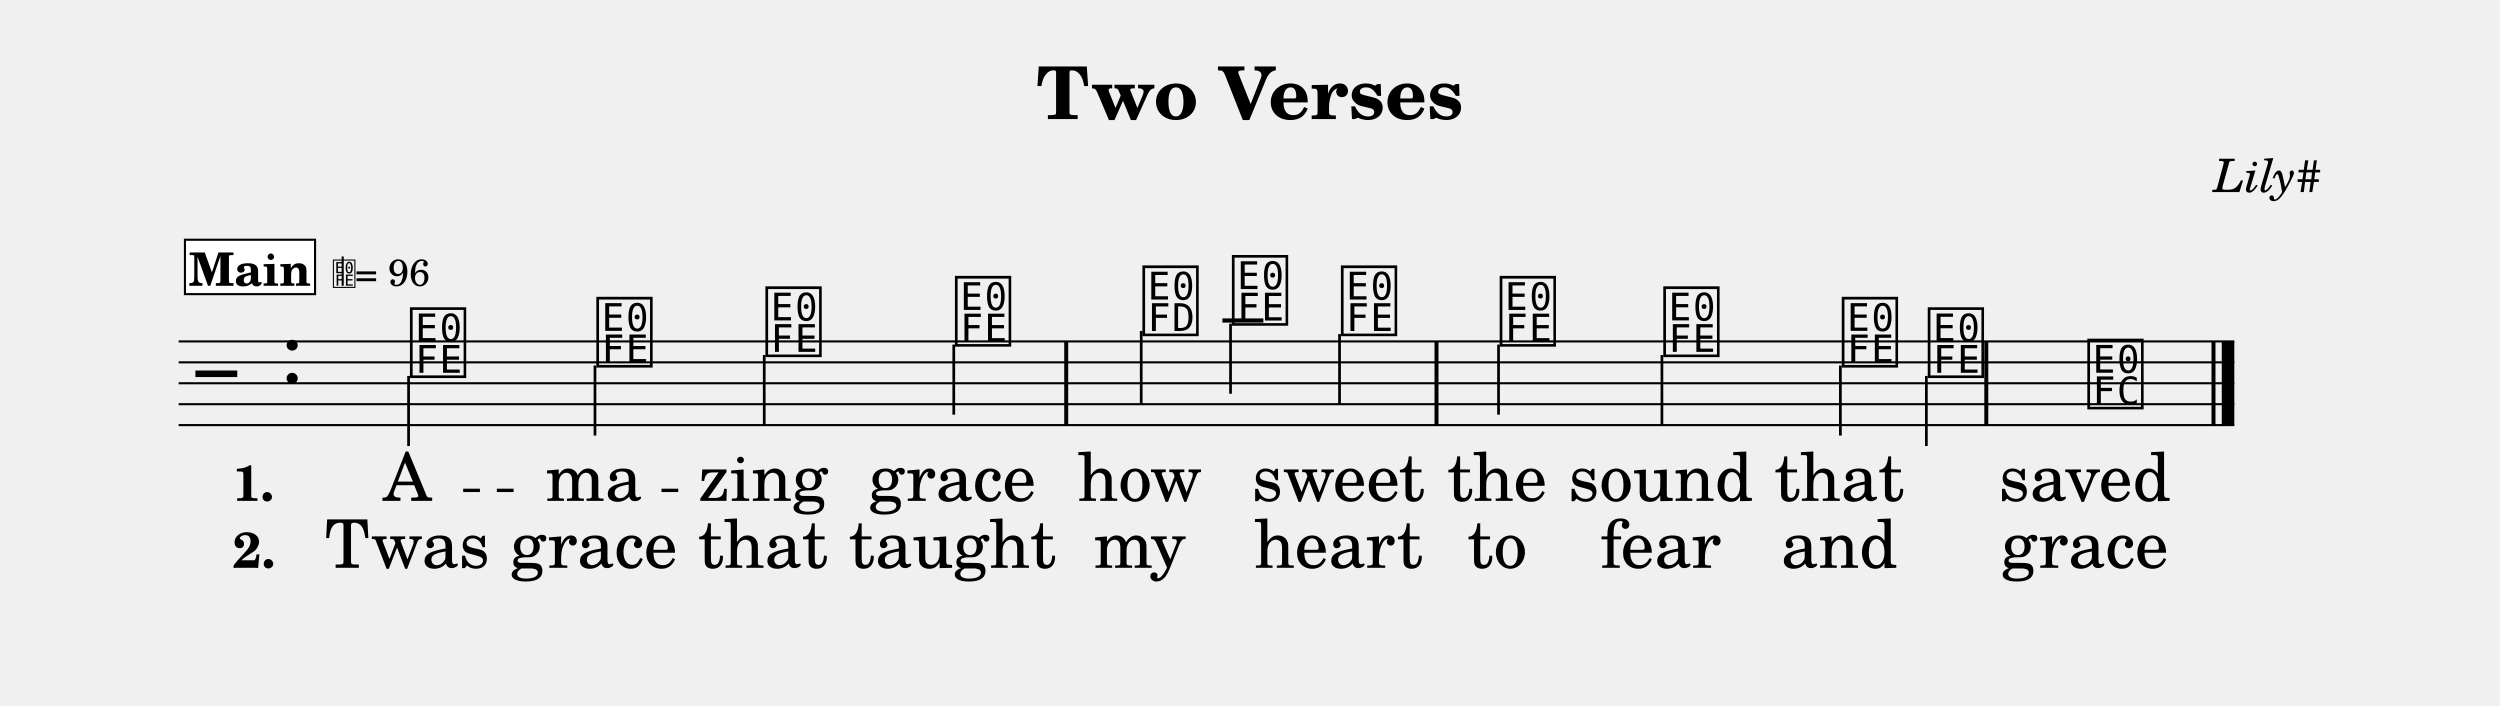
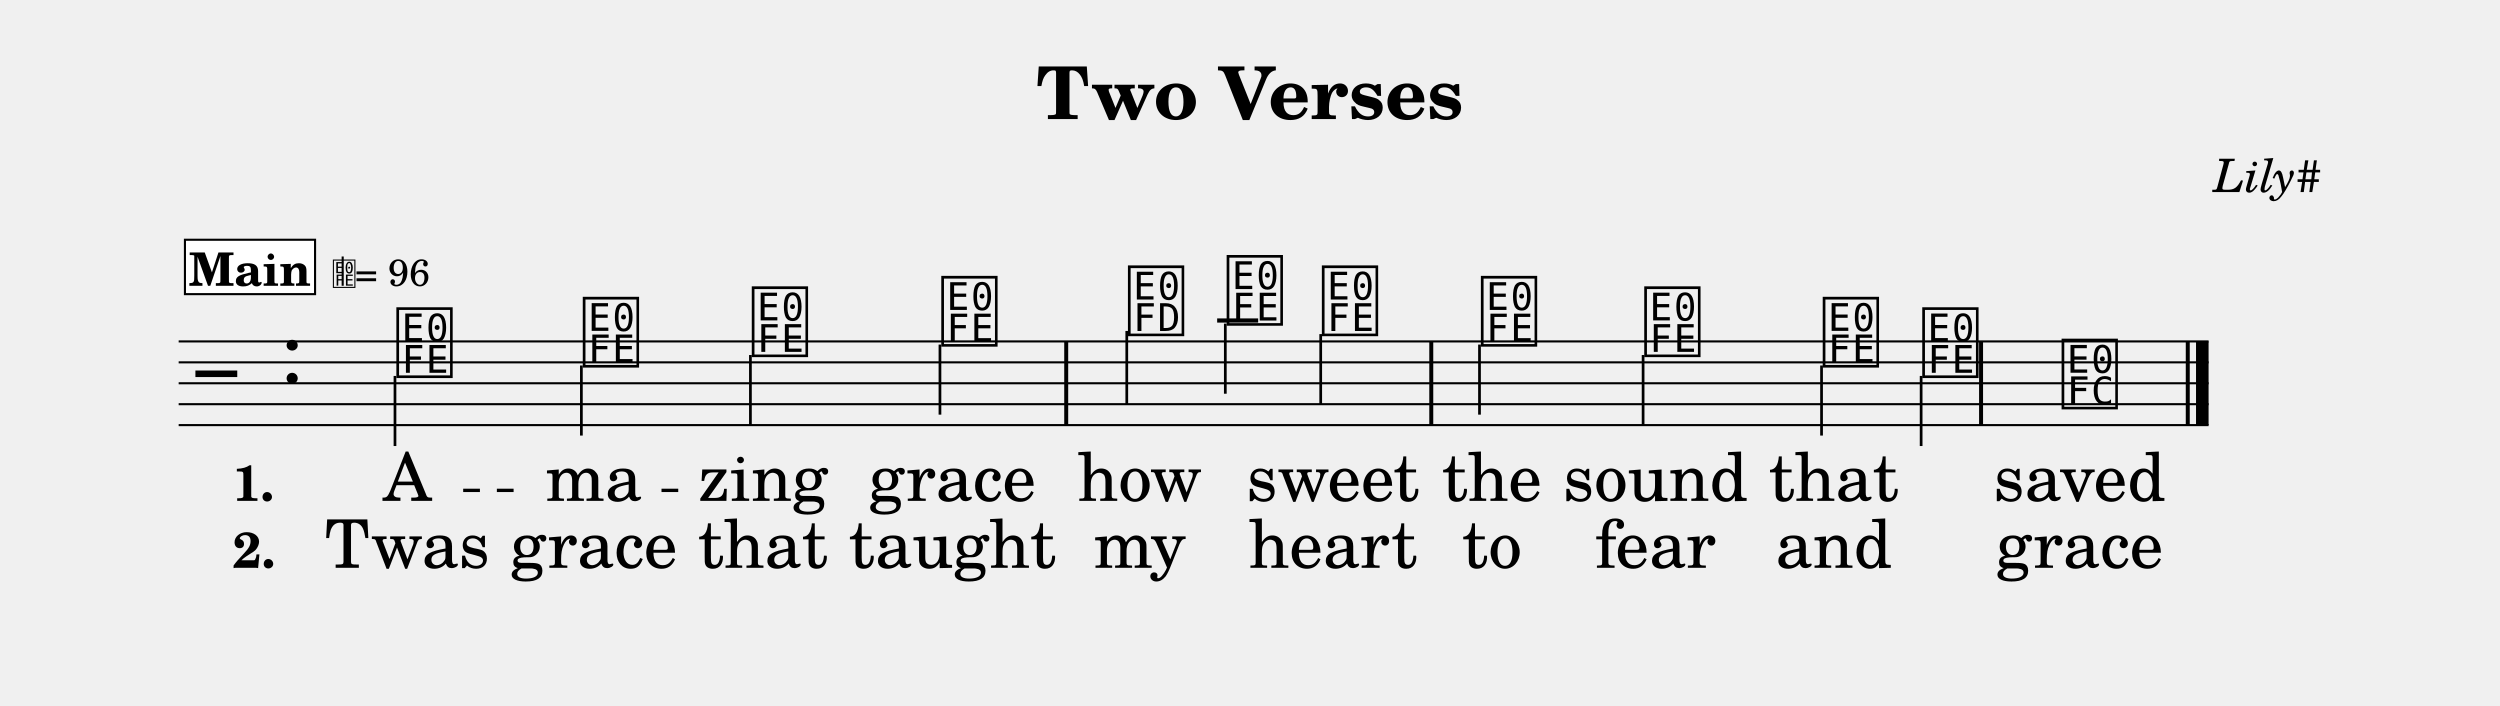
<svg xmlns="http://www.w3.org/2000/svg" width="1195.0" height="337.3" viewBox="0 0 119.50 33.73" font-family="TeX Gyre Schola, serif">
  <style>
  @font-face { font-family: 'Emmentaler'; src: local('Emmentaler'); }
  .music { font-family: 'Emmentaler', serif; }
</style>
  <text x="59.75" y="5.69" font-size="3.49" font-weight="bold" text-anchor="middle" data-pos="74">Two Verses</text>
  <text x="110.97" y="9.18" font-size="2.20" font-style="italic" text-anchor="end" data-pos="96">Lily#</text>
  <g transform="translate(8.54,0.00) scale(1,1)">
-     <line x1="0.00" y1="16.32" x2="98.26" y2="16.32" stroke="#000000" stroke-width="0.100" />
-     <line x1="0.00" y1="17.32" x2="98.26" y2="17.32" stroke="#000000" stroke-width="0.100" />
-     <line x1="0.00" y1="18.32" x2="98.26" y2="18.32" stroke="#000000" stroke-width="0.100" />
-     <line x1="0.00" y1="19.32" x2="98.26" y2="19.32" stroke="#000000" stroke-width="0.100" />
-     <line x1="0.00" y1="20.32" x2="98.26" y2="20.32" stroke="#000000" stroke-width="0.100" />
+     <line x1="0.00" y1="16.32" x2="97.03" y2="16.32" stroke="#000000" stroke-width="0.100" />
+     <line x1="0.00" y1="17.32" x2="97.03" y2="17.32" stroke="#000000" stroke-width="0.100" />
+     <line x1="0.00" y1="18.32" x2="97.03" y2="18.32" stroke="#000000" stroke-width="0.100" />
+     <line x1="0.00" y1="19.32" x2="97.03" y2="19.32" stroke="#000000" stroke-width="0.100" />
+     <line x1="0.00" y1="20.32" x2="97.03" y2="20.32" stroke="#000000" stroke-width="0.100" />
    <text class="music" x="0.80" y="19.32" font-size="4.00" data-pos="149"></text>
    <text class="music" x="4.88" y="18.32" font-size="4.00" data-pos="113"></text>
-     <line x1="49.89" y1="15.32" x2="51.85" y2="15.32" stroke="#000000" stroke-width="0.200" />
-     <text class="music" x="10.93" y="17.82" font-size="4.00" data-pos="190"></text>
-     <line x1="10.99" y1="17.97" x2="10.99" y2="21.32" stroke="#000000" stroke-width="0.130" />
-     <text class="music" x="19.84" y="17.32" font-size="4.00" data-pos="194"></text>
-     <line x1="19.90" y1="17.47" x2="19.90" y2="20.82" stroke="#000000" stroke-width="0.130" />
-     <text class="music" x="27.92" y="16.82" font-size="4.00" data-pos="196"></text>
-     <line x1="27.99" y1="16.97" x2="27.99" y2="20.32" stroke="#000000" stroke-width="0.130" />
-     <text class="music" x="36.98" y="16.32" font-size="4.00" data-pos="198"></text>
-     <line x1="37.05" y1="16.47" x2="37.05" y2="19.82" stroke="#000000" stroke-width="0.130" />
-     <text class="music" x="45.94" y="15.82" font-size="4.00" data-pos="202"></text>
-     <line x1="46.01" y1="15.82" x2="46.01" y2="19.32" stroke="#000000" stroke-width="0.130" />
-     <text class="music" x="50.22" y="15.32" font-size="4.00" data-pos="205"></text>
-     <line x1="50.28" y1="15.47" x2="50.28" y2="18.82" stroke="#000000" stroke-width="0.130" />
-     <text class="music" x="55.43" y="15.82" font-size="4.00" data-pos="208"></text>
-     <line x1="55.49" y1="15.97" x2="55.49" y2="19.32" stroke="#000000" stroke-width="0.130" />
-     <text class="music" x="63.02" y="16.32" font-size="4.00" data-pos="212"></text>
-     <line x1="63.09" y1="16.47" x2="63.09" y2="19.82" stroke="#000000" stroke-width="0.130" />
-     <text class="music" x="70.84" y="16.82" font-size="4.00" data-pos="215"></text>
-     <line x1="70.90" y1="16.97" x2="70.90" y2="20.32" stroke="#000000" stroke-width="0.130" />
-     <text class="music" x="79.37" y="17.32" font-size="4.00" data-pos="217"></text>
-     <line x1="79.43" y1="17.47" x2="79.43" y2="20.82" stroke="#000000" stroke-width="0.130" />
-     <text class="music" x="83.48" y="17.82" font-size="4.00" data-pos="219"></text>
-     <line x1="83.54" y1="17.97" x2="83.54" y2="21.32" stroke="#000000" stroke-width="0.130" />
-     <text class="music" x="91.11" y="19.32" font-size="4.00" data-pos="223"></text>
+     <line x1="49.64" y1="15.32" x2="51.60" y2="15.32" stroke="#000000" stroke-width="0.200" />
+     <text class="music" x="10.28" y="17.82" font-size="4.00" data-pos="190"></text>
+     <line x1="10.34" y1="17.97" x2="10.34" y2="21.32" stroke="#000000" stroke-width="0.130" />
+     <text class="music" x="19.19" y="17.32" font-size="4.00" data-pos="194"></text>
+     <line x1="19.25" y1="17.47" x2="19.25" y2="20.82" stroke="#000000" stroke-width="0.130" />
+     <text class="music" x="27.27" y="16.82" font-size="4.00" data-pos="196"></text>
+     <line x1="27.33" y1="16.97" x2="27.33" y2="20.32" stroke="#000000" stroke-width="0.130" />
+     <text class="music" x="36.33" y="16.32" font-size="4.00" data-pos="198"></text>
+     <line x1="36.39" y1="16.47" x2="36.39" y2="19.82" stroke="#000000" stroke-width="0.130" />
+     <text class="music" x="45.25" y="15.82" font-size="4.00" data-pos="202"></text>
+     <line x1="45.32" y1="15.82" x2="45.32" y2="19.32" stroke="#000000" stroke-width="0.130" />
+     <text class="music" x="49.97" y="15.32" font-size="4.00" data-pos="205"></text>
+     <line x1="50.03" y1="15.47" x2="50.03" y2="18.82" stroke="#000000" stroke-width="0.130" />
+     <text class="music" x="54.52" y="15.82" font-size="4.00" data-pos="208"></text>
+     <line x1="54.59" y1="15.97" x2="54.59" y2="19.32" stroke="#000000" stroke-width="0.130" />
+     <text class="music" x="62.12" y="16.32" font-size="4.00" data-pos="212"></text>
+     <line x1="62.18" y1="16.47" x2="62.18" y2="19.82" stroke="#000000" stroke-width="0.130" />
+     <text class="music" x="69.93" y="16.82" font-size="4.00" data-pos="215"></text>
+     <line x1="70.00" y1="16.97" x2="70.00" y2="20.32" stroke="#000000" stroke-width="0.130" />
+     <text class="music" x="78.46" y="17.32" font-size="4.00" data-pos="217"></text>
+     <line x1="78.53" y1="17.47" x2="78.53" y2="20.82" stroke="#000000" stroke-width="0.130" />
+     <text class="music" x="83.22" y="17.82" font-size="4.00" data-pos="219"></text>
+     <line x1="83.29" y1="17.97" x2="83.29" y2="21.32" stroke="#000000" stroke-width="0.130" />
+     <text class="music" x="89.88" y="19.32" font-size="4.00" data-pos="223"></text>
    <rect x="42.33" y="16.32" width="0.19" height="4.00" data-pos="200" />
-     <rect x="60.03" y="16.32" width="0.19" height="4.00" data-pos="210" />
-     <rect x="86.31" y="16.32" width="0.19" height="4.00" data-pos="221" />
-     <rect x="97.17" y="16.32" width="0.19" height="4.00" data-pos="226" />
-     <rect x="97.66" y="16.32" width="0.60" height="4.00" data-pos="226" />
+     <rect x="59.78" y="16.32" width="0.19" height="4.00" data-pos="210" />
+     <rect x="86.06" y="16.32" width="0.19" height="4.00" data-pos="221" />
+     <rect x="95.94" y="16.32" width="0.19" height="4.00" data-pos="226" />
+     <rect x="96.43" y="16.32" width="0.60" height="4.00" data-pos="226" />
    <text x="10.93" y="23.94" font-size="3.20" text-anchor="middle" data-pos="247">A</text>
    <text x="19.84" y="23.94" font-size="3.20" text-anchor="middle" data-pos="250">ma</text>
    <text x="27.92" y="23.94" font-size="3.20" text-anchor="middle" data-pos="254">zing</text>
    <text x="36.98" y="23.94" font-size="3.20" text-anchor="middle" data-pos="259">grace</text>
    <text x="45.94" y="23.94" font-size="3.20" text-anchor="middle" data-pos="267">how</text>
-     <text x="55.43" y="23.94" font-size="3.20" text-anchor="middle" data-pos="272">sweet</text>
-     <text x="63.02" y="23.94" font-size="3.20" text-anchor="middle" data-pos="280">the</text>
-     <text x="70.84" y="23.94" font-size="3.20" text-anchor="middle" data-pos="284">sound</text>
-     <text x="79.37" y="23.94" font-size="3.20" text-anchor="middle" data-pos="290">that</text>
-     <text x="91.11" y="23.94" font-size="3.20" text-anchor="middle" data-pos="297">saved</text>
+     <text x="55.17" y="23.94" font-size="3.20" text-anchor="middle" data-pos="272">sweet</text>
+     <text x="62.77" y="23.94" font-size="3.20" text-anchor="middle" data-pos="280">the</text>
+     <text x="70.59" y="23.94" font-size="3.20" text-anchor="middle" data-pos="284">sound</text>
+     <text x="79.11" y="23.94" font-size="3.20" text-anchor="middle" data-pos="290">that</text>
+     <text x="90.86" y="23.94" font-size="3.20" text-anchor="middle" data-pos="297">saved</text>
    <text x="10.93" y="27.14" font-size="3.20" text-anchor="middle" data-pos="325">Twas</text>
    <text x="19.84" y="27.14" font-size="3.20" text-anchor="middle" data-pos="330">grace</text>
    <text x="27.92" y="27.14" font-size="3.20" text-anchor="middle" data-pos="336">that</text>
    <text x="36.98" y="27.14" font-size="3.20" text-anchor="middle" data-pos="341">taught</text>
    <text x="45.94" y="27.14" font-size="3.20" text-anchor="middle" data-pos="350">my</text>
-     <text x="55.43" y="27.14" font-size="3.20" text-anchor="middle" data-pos="354">heart</text>
-     <text x="63.02" y="27.14" font-size="3.20" text-anchor="middle" data-pos="362">to</text>
-     <text x="70.84" y="27.14" font-size="3.20" text-anchor="middle" data-pos="365">fear</text>
-     <text x="79.37" y="27.14" font-size="3.20" text-anchor="middle" data-pos="370">and</text>
-     <text x="91.11" y="27.14" font-size="3.20" text-anchor="middle" data-pos="376">grace</text>
+     <text x="55.17" y="27.14" font-size="3.20" text-anchor="middle" data-pos="354">heart</text>
+     <text x="62.77" y="27.14" font-size="3.20" text-anchor="middle" data-pos="362">to</text>
+     <text x="70.59" y="27.14" font-size="3.20" text-anchor="middle" data-pos="365">fear</text>
+     <text x="79.11" y="27.14" font-size="3.20" text-anchor="middle" data-pos="370">and</text>
+     <text x="90.86" y="27.14" font-size="3.20" text-anchor="middle" data-pos="376">grace</text>
    <text x="2.58" y="23.94" font-size="2.40" font-weight="bold">1.</text>
    <text x="2.58" y="27.14" font-size="2.40" font-weight="bold">2.</text>
    <rect x="0.30" y="11.46" width="6.22" height="2.60" fill="#FFFFFF" stroke="#000000" stroke-width="0.100" data-pos="164" />
    <text x="3.41" y="13.66" font-size="2.20" font-weight="bold" text-anchor="middle" data-pos="164">Main</text>
    <text class="music" x="7.32" y="13.66" font-size="1.60" data-pos="0"></text>
    <line x1="7.84" y1="13.66" x2="7.84" y2="12.26" stroke="#000000" stroke-width="0.100" data-pos="0" />
    <text x="8.42" y="13.66" font-size="1.80" data-pos="0">= 96</text>
    <line x1="13.60" y1="23.44" x2="14.40" y2="23.44" stroke="#000000" stroke-width="0.160" />
    <line x1="15.21" y1="23.44" x2="16.01" y2="23.44" stroke="#000000" stroke-width="0.160" />
    <line x1="23.08" y1="23.44" x2="23.88" y2="23.44" stroke="#000000" stroke-width="0.160" />
  </g>
</svg>
